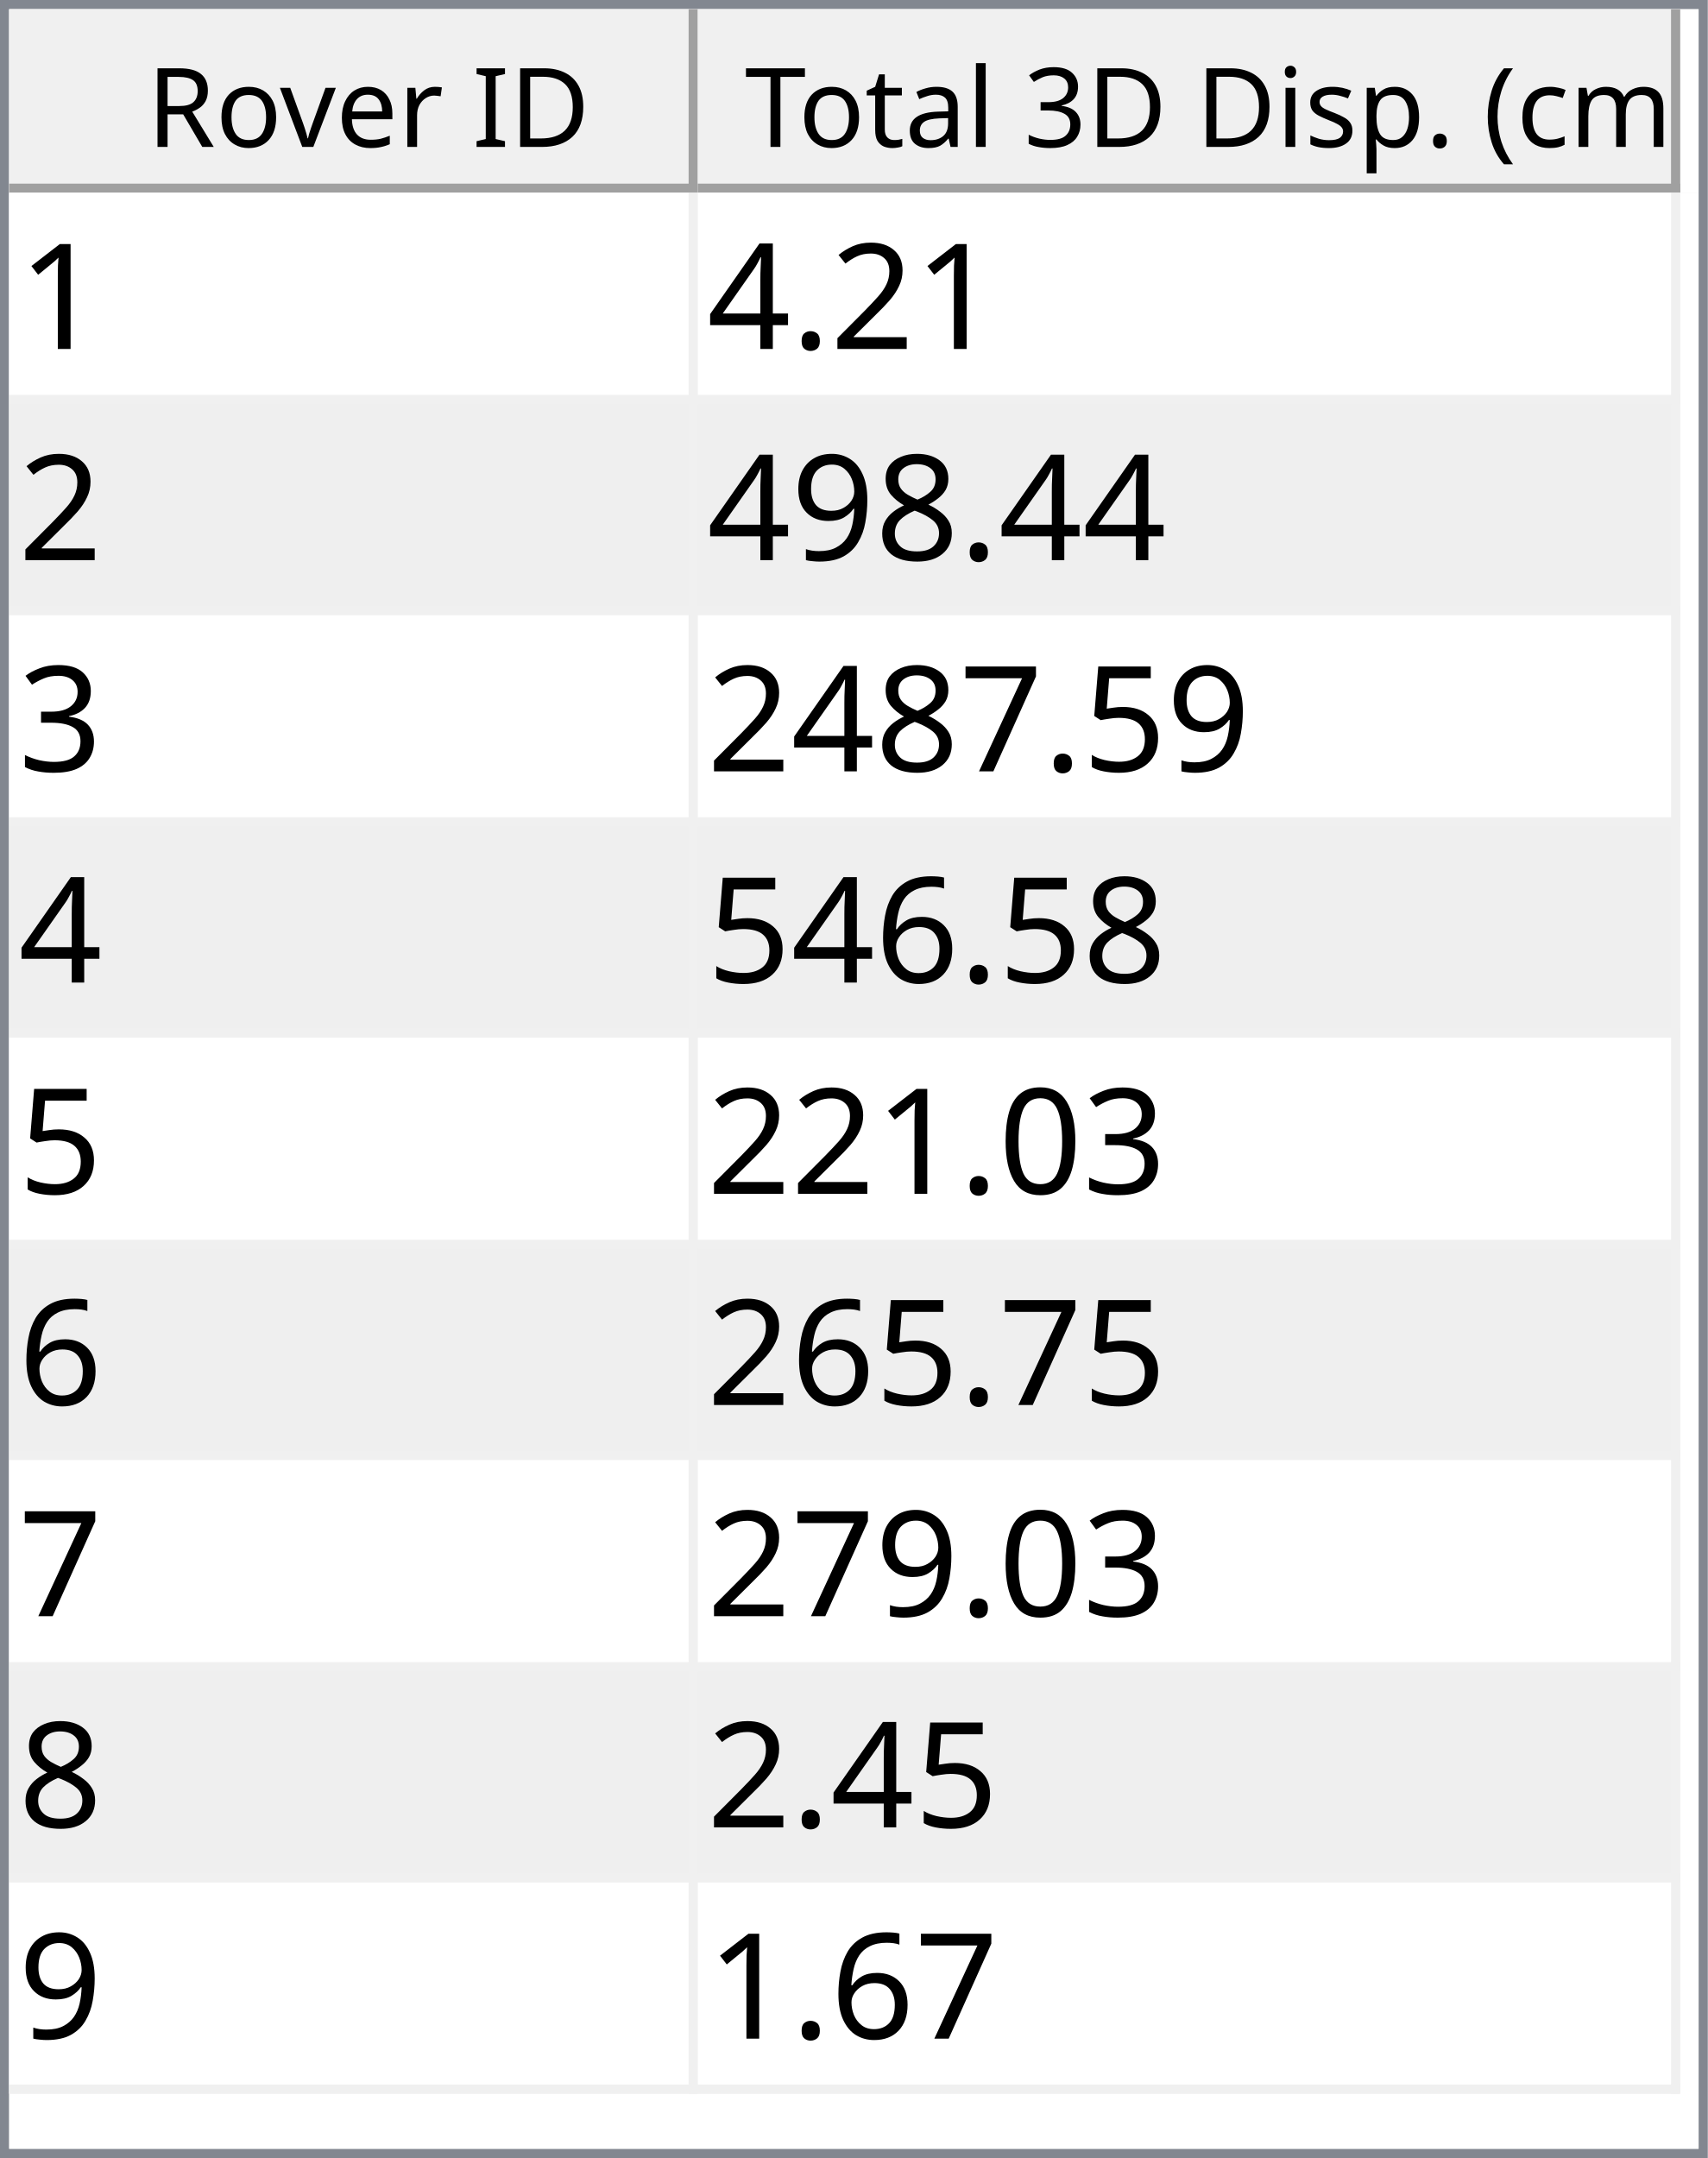
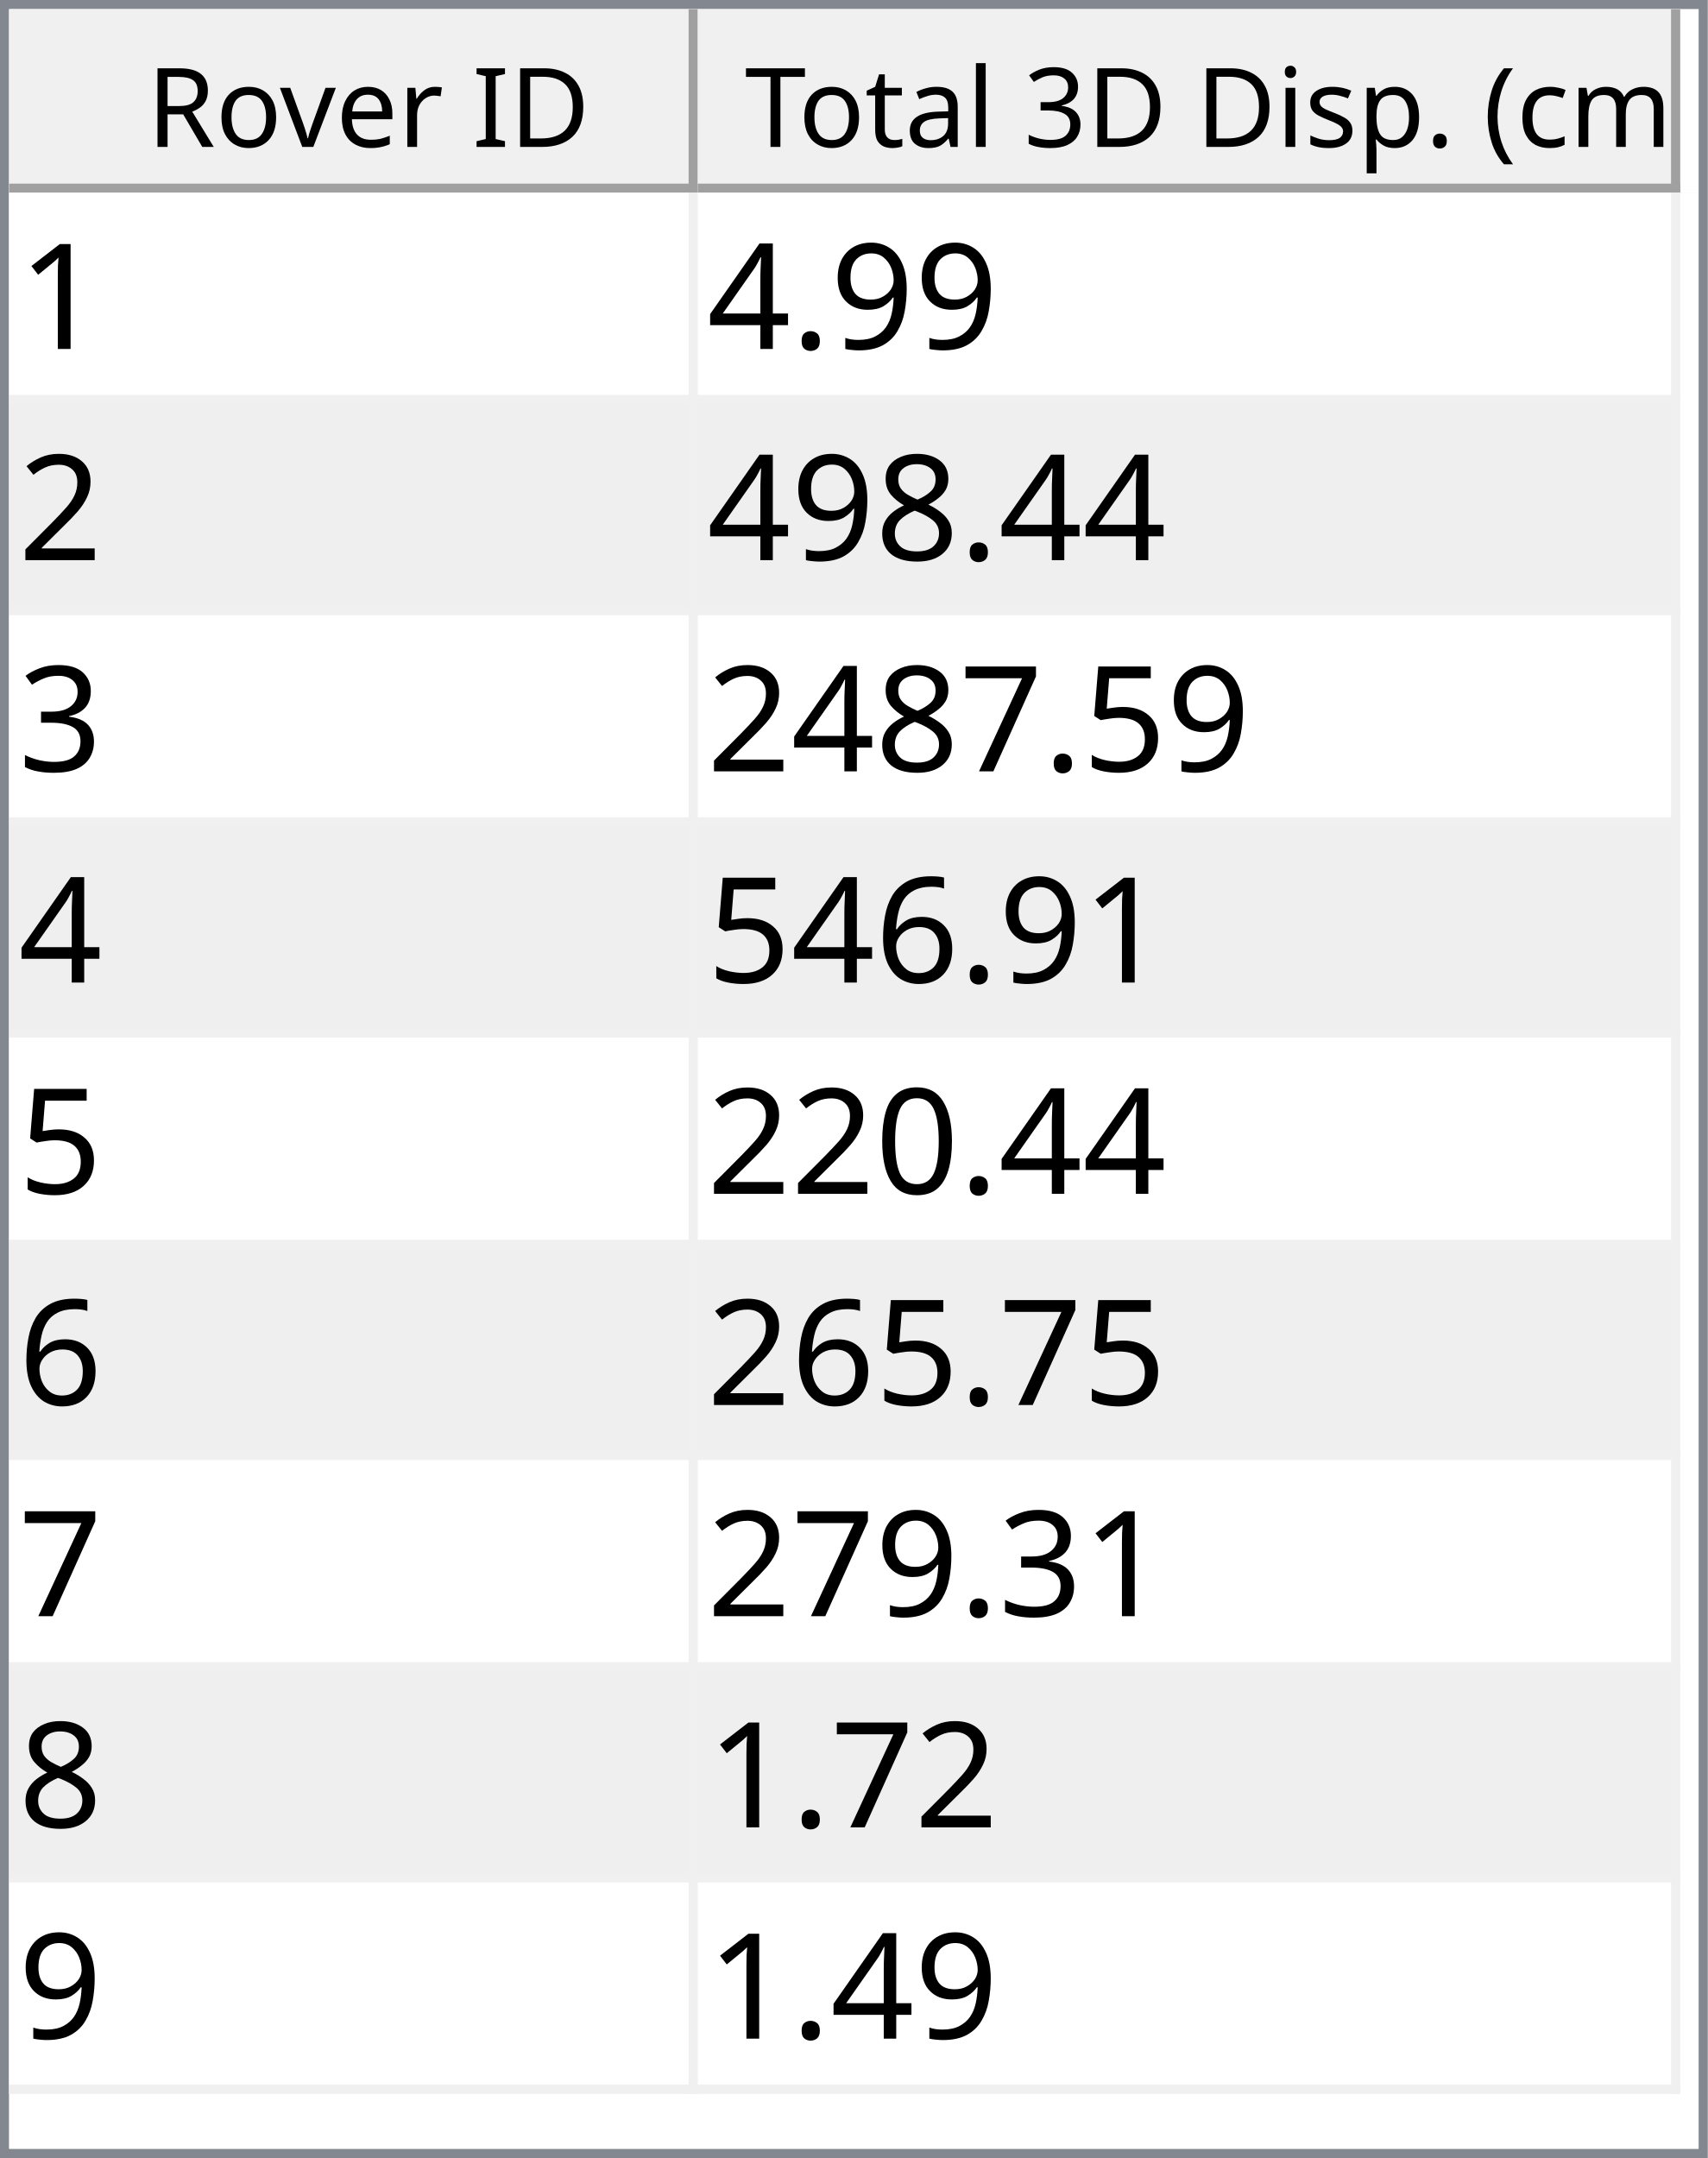
<svg xmlns="http://www.w3.org/2000/svg" style="fill-opacity:1; color-rendering:auto; color-interpolation:auto; text-rendering:auto; stroke:black; stroke-linecap:square; stroke-miterlimit:10; shape-rendering:auto; stroke-opacity:1; fill:black; stroke-dasharray:none; font-weight:normal; stroke-width:1; font-family:'Dialog'; font-style:normal; stroke-linejoin:miter; font-size:12px; stroke-dashoffset:0; image-rendering:auto;" width="186" height="235">
  <defs id="genericDefs" />
  <g>
    <defs id="defs1">
      <clipPath clipPathUnits="userSpaceOnUse" id="clipPath1">
        <path d="M0 0 L186 0 L186 235 L0 235 L0 0 Z" />
      </clipPath>
      <clipPath clipPathUnits="userSpaceOnUse" id="clipPath2">
        <path d="M0 0 L0 235 L186 235 L186 0 Z" />
      </clipPath>
      <clipPath clipPathUnits="userSpaceOnUse" id="clipPath3">
        <path d="M0 0 L0 20 L184 20 L184 0 Z" />
      </clipPath>
      <clipPath clipPathUnits="userSpaceOnUse" id="clipPath4">
        <path d="M0 0 L0 20 L75 20 L75 0 Z" />
      </clipPath>
      <clipPath clipPathUnits="userSpaceOnUse" id="clipPath5">
        <path d="M1 1 L1 19 L74 19 L74 1 Z" />
      </clipPath>
      <clipPath clipPathUnits="userSpaceOnUse" id="clipPath6">
        <path d="M0 0 L0 18 L73 18 L73 0 Z" />
      </clipPath>
      <clipPath clipPathUnits="userSpaceOnUse" id="clipPath7">
        <path d="M-0.5 -0.5 L-0.5 19.5 L74.5 19.5 L74.5 -0.5 Z" />
      </clipPath>
      <clipPath clipPathUnits="userSpaceOnUse" id="clipPath8">
        <path d="M0 0 L0 20 L107 20 L107 0 Z" />
      </clipPath>
      <clipPath clipPathUnits="userSpaceOnUse" id="clipPath9">
        <path d="M1 1 L1 19 L106 19 L106 1 Z" />
      </clipPath>
      <clipPath clipPathUnits="userSpaceOnUse" id="clipPath10">
        <path d="M0 0 L0 18 L105 18 L105 0 Z" />
      </clipPath>
      <clipPath clipPathUnits="userSpaceOnUse" id="clipPath11">
        <path d="M-0.5 -0.5 L-0.5 19.5 L106.5 19.5 L106.5 -0.5 Z" />
      </clipPath>
      <clipPath clipPathUnits="userSpaceOnUse" id="clipPath12">
        <path d="M0 0 L0 213 L184 213 L184 0 Z" />
      </clipPath>
      <clipPath clipPathUnits="userSpaceOnUse" id="clipPath13">
        <path d="M0 0 L0 207 L182 207 L182 0 Z" />
      </clipPath>
      <clipPath clipPathUnits="userSpaceOnUse" id="clipPath14">
        <path d="M-0.5 -0.5 L-0.5 206.5 L181.5 206.5 L181.5 -0.5 Z" />
      </clipPath>
      <clipPath clipPathUnits="userSpaceOnUse" id="clipPath15">
        <path d="M0 0 L0 22 L74 22 L74 0 Z" />
      </clipPath>
      <clipPath clipPathUnits="userSpaceOnUse" id="clipPath16">
        <path d="M0 0 L0 22 L106 22 L106 0 Z" />
      </clipPath>
      <font horiz-adv-x="64.551" id="font1">
        <font-face ascent="107.91" descent="25.098" units-per-em="100" style="font-style:normal; font-family:Segoe UI; font-weight:normal;" />
        <missing-glyph horiz-adv-x="64.551" d="M8.109 0 L8.109 68.266 L56.453 68.266 L56.453 0 L8.109 0 ZM15.328 7.234 L49.219 7.234 L49.219 61.031 L15.328 61.031 L15.328 7.234 Z" />
        <glyph unicode="D" horiz-adv-x="70.117" d="M9.188 0 L9.188 70.016 L28.516 70.016 Q65.531 70.016 65.531 35.891 Q65.531 19.672 55.25 9.836 Q44.969 0 27.734 0 L9.188 0 ZM17.391 62.594 L17.391 7.422 L27.828 7.422 Q41.609 7.422 49.273 14.797 Q56.938 22.172 56.938 35.688 Q56.938 62.594 28.328 62.594 L17.391 62.594 Z" />
        <glyph unicode="I" horiz-adv-x="26.611" d="M17.391 0 L9.188 0 L9.188 70.016 L17.391 70.016 L17.391 0 Z" />
        <glyph unicode=" " horiz-adv-x="27.393" d="" />
        <glyph unicode="r" horiz-adv-x="34.766" d="M34.188 41.891 Q32.078 43.5 28.125 43.5 Q23 43.5 19.555 38.672 Q16.109 33.844 16.109 25.484 L16.109 0 L8.109 0 L8.109 50 L16.109 50 L16.109 39.703 L16.312 39.703 Q18.016 44.969 21.531 47.922 Q25.047 50.875 29.391 50.875 Q32.516 50.875 34.188 50.203 L34.188 41.891 Z" />
        <glyph unicode="e" horiz-adv-x="52.295" d="M48.297 23 L12.984 23 Q13.188 14.656 17.484 10.109 Q21.781 5.562 29.297 5.562 Q37.75 5.562 44.828 11.141 L44.828 3.609 Q38.234 -1.172 27.391 -1.172 Q16.797 -1.172 10.742 5.641 Q4.688 12.453 4.688 24.812 Q4.688 36.469 11.305 43.82 Q17.922 51.172 27.734 51.172 Q37.547 51.172 42.922 44.828 Q48.297 38.484 48.297 27.203 L48.297 23 ZM40.094 29.781 Q40.047 36.719 36.75 40.578 Q33.453 44.438 27.594 44.438 Q21.922 44.438 17.969 40.383 Q14.016 36.328 13.094 29.781 L40.094 29.781 Z" />
        <glyph unicode="v" horiz-adv-x="47.9" d="M47.406 50 L27.484 0 L19.625 0 L0.688 50 L9.469 50 L22.172 13.672 Q23.578 9.672 23.922 6.688 L24.125 6.688 Q24.609 10.453 25.688 13.484 L38.969 50 L47.406 50 Z" />
        <glyph unicode="o" horiz-adv-x="58.594" d="M29 -1.172 Q17.922 -1.172 11.305 5.836 Q4.688 12.844 4.688 24.422 Q4.688 37.016 11.57 44.094 Q18.453 51.172 30.172 51.172 Q41.359 51.172 47.633 44.289 Q53.906 37.406 53.906 25.203 Q53.906 13.234 47.141 6.031 Q40.375 -1.172 29 -1.172 ZM29.594 44.438 Q21.875 44.438 17.383 39.188 Q12.891 33.938 12.891 24.703 Q12.891 15.828 17.43 10.695 Q21.969 5.562 29.594 5.562 Q37.359 5.562 41.531 10.594 Q45.703 15.625 45.703 24.906 Q45.703 34.281 41.531 39.359 Q37.359 44.438 29.594 44.438 Z" />
        <glyph unicode="R" horiz-adv-x="59.814" d="M59.375 0 L49.609 0 L37.891 19.625 Q36.281 22.359 34.766 24.289 Q33.25 26.219 31.664 27.438 Q30.078 28.656 28.25 29.219 Q26.422 29.781 24.125 29.781 L17.391 29.781 L17.391 0 L9.188 0 L9.188 70.016 L30.078 70.016 Q34.672 70.016 38.555 68.867 Q42.438 67.719 45.289 65.375 Q48.141 63.031 49.758 59.547 Q51.375 56.062 51.375 51.375 Q51.375 47.703 50.273 44.656 Q49.172 41.609 47.148 39.211 Q45.125 36.812 42.266 35.133 Q39.406 33.453 35.844 32.516 L35.844 32.328 Q37.594 31.547 38.891 30.547 Q40.188 29.547 41.359 28.18 Q42.531 26.812 43.68 25.078 Q44.828 23.344 46.234 21.047 L59.375 0 ZM17.391 62.594 L17.391 37.203 L28.516 37.203 Q31.594 37.203 34.203 38.133 Q36.812 39.062 38.719 40.797 Q40.625 42.531 41.703 45.047 Q42.781 47.562 42.781 50.688 Q42.781 56.297 39.141 59.445 Q35.5 62.594 28.609 62.594 L17.391 62.594 Z" />
        <glyph unicode=")" horiz-adv-x="30.176" d="M8.297 -15.922 L1.172 -15.922 Q16.406 2.344 16.406 26.812 Q16.406 51.469 1.078 70.016 L8.297 70.016 Q23.531 52.156 23.531 26.703 Q23.531 1.375 8.297 -15.922 Z" />
        <glyph unicode="m" horiz-adv-x="86.133" d="M79.109 0 L71.094 0 L71.094 28.719 Q71.094 37.016 68.531 40.727 Q65.969 44.438 59.906 44.438 Q54.781 44.438 51.195 39.75 Q47.609 35.062 47.609 28.516 L47.609 0 L39.594 0 L39.594 29.688 Q39.594 44.438 28.219 44.438 Q22.953 44.438 19.531 40.016 Q16.109 35.594 16.109 28.516 L16.109 0 L8.109 0 L8.109 50 L16.109 50 L16.109 42.094 L16.312 42.094 Q21.625 51.172 31.844 51.172 Q36.969 51.172 40.773 48.312 Q44.578 45.453 46 40.828 Q51.562 51.172 62.594 51.172 Q79.109 51.172 79.109 30.812 L79.109 0 Z" />
        <glyph unicode="c" horiz-adv-x="46.191" d="M42.188 2.297 Q36.422 -1.172 28.516 -1.172 Q17.828 -1.172 11.258 5.789 Q4.688 12.75 4.688 23.828 Q4.688 36.188 11.766 43.68 Q18.844 51.172 30.672 51.172 Q37.25 51.172 42.281 48.734 L42.281 40.531 Q36.719 44.438 30.375 44.438 Q22.703 44.438 17.797 38.945 Q12.891 33.453 12.891 24.516 Q12.891 15.719 17.508 10.641 Q22.125 5.562 29.891 5.562 Q36.422 5.562 42.188 9.906 L42.188 2.297 Z" />
        <glyph unicode="(" horiz-adv-x="30.176" d="M29.109 -15.922 L21.969 -15.922 Q6.844 1.375 6.844 26.703 Q6.844 52.156 21.969 70.016 L29.203 70.016 Q13.875 51.469 13.875 26.812 Q13.875 2.344 29.109 -15.922 Z" />
        <glyph unicode="." horiz-adv-x="21.68" d="M10.891 -1.078 Q8.641 -1.078 7.055 0.539 Q5.469 2.156 5.469 4.391 Q5.469 6.641 7.055 8.273 Q8.641 9.906 10.891 9.906 Q13.188 9.906 14.797 8.273 Q16.406 6.641 16.406 4.391 Q16.406 2.156 14.797 0.539 Q13.188 -1.078 10.891 -1.078 Z" />
        <glyph unicode="p" horiz-adv-x="58.789" d="M16.312 7.234 L16.109 7.234 L16.109 -23 L8.109 -23 L8.109 50 L16.109 50 L16.109 41.219 L16.312 41.219 Q22.219 51.172 33.594 51.172 Q43.266 51.172 48.688 44.461 Q54.109 37.75 54.109 26.469 Q54.109 13.922 48 6.375 Q41.891 -1.172 31.297 -1.172 Q21.578 -1.172 16.312 7.234 ZM16.109 27.391 L16.109 20.406 Q16.109 14.203 20.141 9.883 Q24.172 5.562 30.375 5.562 Q37.641 5.562 41.773 11.133 Q45.906 16.703 45.906 26.609 Q45.906 34.969 42.047 39.703 Q38.188 44.438 31.594 44.438 Q24.609 44.438 20.359 39.578 Q16.109 34.719 16.109 27.391 Z" />
        <glyph unicode="s" horiz-adv-x="42.432" d="M5.078 1.812 L5.078 10.406 Q11.625 5.562 19.484 5.562 Q30.031 5.562 30.031 12.594 Q30.031 14.594 29.125 15.992 Q28.219 17.391 26.68 18.461 Q25.141 19.531 23.07 20.383 Q21 21.234 18.609 22.172 Q15.281 23.484 12.766 24.828 Q10.25 26.172 8.57 27.859 Q6.891 29.547 6.031 31.695 Q5.172 33.844 5.172 36.719 Q5.172 40.234 6.789 42.945 Q8.406 45.656 11.086 47.484 Q13.766 49.312 17.211 50.242 Q20.656 51.172 24.312 51.172 Q30.812 51.172 35.938 48.922 L35.938 40.828 Q30.422 44.438 23.25 44.438 Q21 44.438 19.195 43.922 Q17.391 43.406 16.094 42.477 Q14.797 41.547 14.086 40.258 Q13.375 38.969 13.375 37.406 Q13.375 35.453 14.086 34.133 Q14.797 32.812 16.164 31.789 Q17.531 30.766 19.484 29.938 Q21.438 29.109 23.922 28.125 Q27.25 26.859 29.883 25.516 Q32.516 24.172 34.375 22.484 Q36.234 20.797 37.234 18.602 Q38.234 16.406 38.234 13.375 Q38.234 9.672 36.602 6.938 Q34.969 4.203 32.234 2.398 Q29.5 0.594 25.93 -0.289 Q22.359 -1.172 18.453 -1.172 Q10.75 -1.172 5.078 1.812 Z" />
        <glyph unicode="i" horiz-adv-x="24.219" d="M12.203 62.703 Q10.062 62.703 8.547 64.164 Q7.031 65.625 7.031 67.875 Q7.031 70.125 8.547 71.609 Q10.062 73.094 12.203 73.094 Q14.406 73.094 15.945 71.609 Q17.484 70.125 17.484 67.875 Q17.484 65.719 15.945 64.211 Q14.406 62.703 12.203 62.703 ZM16.109 0 L8.109 0 L8.109 50 L16.109 50 L16.109 0 Z" />
        <glyph unicode="3" horiz-adv-x="53.906" d="M46.531 19.828 Q46.531 15.094 44.75 11.211 Q42.969 7.328 39.719 4.57 Q36.469 1.812 31.93 0.297 Q27.391 -1.219 21.922 -1.219 Q11.922 -1.219 6 2.594 L6 11.188 Q13.094 5.609 22.219 5.609 Q25.875 5.609 28.828 6.539 Q31.781 7.469 33.906 9.227 Q36.031 10.984 37.18 13.477 Q38.328 15.969 38.328 19.094 Q38.328 32.812 18.797 32.812 L12.984 32.812 L12.984 39.594 L18.5 39.594 Q35.797 39.594 35.797 52.484 Q35.797 64.406 22.609 64.406 Q15.188 64.406 8.688 59.422 L8.688 67.188 Q15.375 71.188 24.609 71.188 Q29 71.188 32.57 69.969 Q36.141 68.75 38.68 66.555 Q41.219 64.359 42.609 61.281 Q44 58.203 44 54.5 Q44 40.672 30.031 36.719 L30.031 36.531 Q33.594 36.141 36.625 34.797 Q39.656 33.453 41.852 31.305 Q44.047 29.156 45.289 26.25 Q46.531 23.344 46.531 19.828 Z" />
        <glyph unicode="l" horiz-adv-x="24.219" d="M16.109 0 L8.109 0 L8.109 74.031 L16.109 74.031 L16.109 0 Z" />
        <glyph unicode="a" horiz-adv-x="50.879" d="M43.891 0 L35.891 0 L35.891 7.812 L35.688 7.812 Q30.469 -1.172 20.312 -1.172 Q12.844 -1.172 8.617 2.781 Q4.391 6.734 4.391 13.281 Q4.391 27.297 20.906 29.594 L35.891 31.688 Q35.891 44.438 25.594 44.438 Q16.547 44.438 9.281 38.281 L9.281 46.484 Q16.656 51.172 26.266 51.172 Q43.891 51.172 43.891 32.516 L43.891 0 ZM35.891 25.297 L23.828 23.641 Q18.266 22.859 15.43 20.875 Q12.594 18.891 12.594 13.875 Q12.594 10.203 15.211 7.883 Q17.828 5.562 22.172 5.562 Q28.125 5.562 32.008 9.742 Q35.891 13.922 35.891 20.312 L35.891 25.297 Z" />
        <glyph unicode="t" horiz-adv-x="33.887" d="M31.297 0.484 Q28.469 -1.078 23.828 -1.078 Q10.688 -1.078 10.688 13.578 L10.688 43.172 L2.094 43.172 L2.094 50 L10.688 50 L10.688 62.203 L18.703 64.797 L18.703 50 L31.297 50 L31.297 43.172 L18.703 43.172 L18.703 14.984 Q18.703 9.969 20.414 7.82 Q22.125 5.672 26.078 5.672 Q29.109 5.672 31.297 7.328 L31.297 0.484 Z" />
        <glyph unicode="T" horiz-adv-x="52.393" d="M50.594 62.594 L30.375 62.594 L30.375 0 L22.172 0 L22.172 62.594 L2 62.594 L2 70.016 L50.594 70.016 L50.594 62.594 Z" />
      </font>
      <font horiz-adv-x="75.0" id="font2">
        <font-face ascent="100.537" descent="21.973" units-per-em="100" style="font-style:normal; font-family:sans-serif; font-weight:normal;" />
        <missing-glyph horiz-adv-x="75.0" d="M12.5 0 L12.5 62.5 L62.5 62.5 L62.5 0 L12.5 0 ZM14.062 1.562 L60.938 1.562 L60.938 60.938 L14.062 60.938 L14.062 1.562 Z" />
        <glyph unicode="1" horiz-adv-x="55.615" d="M37.25 0 L28.469 0 L28.469 56 Q25.297 52.984 20.141 49.953 Q14.984 46.922 10.891 45.406 L10.891 53.906 Q18.266 57.375 23.781 62.305 Q29.297 67.234 31.594 71.875 L37.25 71.875 L37.25 0 Z" />
-         <glyph unicode="2" horiz-adv-x="55.615" d="M50.344 8.453 L50.344 0 L3.031 0 Q2.938 3.172 4.047 6.109 Q5.859 10.938 9.836 15.625 Q13.812 20.312 21.344 26.469 Q33.016 36.031 37.117 41.625 Q41.219 47.219 41.219 52.203 Q41.219 57.422 37.477 61.008 Q33.734 64.594 27.734 64.594 Q21.391 64.594 17.578 60.789 Q13.766 56.984 13.719 50.25 L4.688 51.172 Q5.609 61.281 11.664 66.578 Q17.719 71.875 27.938 71.875 Q38.234 71.875 44.242 66.164 Q50.25 60.453 50.25 52 Q50.25 47.703 48.492 43.555 Q46.734 39.406 42.656 34.812 Q38.578 30.219 29.109 22.219 Q21.188 15.578 18.945 13.211 Q16.703 10.844 15.234 8.453 L50.344 8.453 Z" />
+         <glyph unicode="9" horiz-adv-x="55.615" d="M5.469 16.547 L13.922 17.328 Q14.984 11.375 18.016 8.688 Q21.047 6 25.781 6 Q29.828 6 32.883 7.859 Q35.938 9.719 37.891 12.82 Q39.844 15.922 41.164 21.195 Q42.484 26.469 42.484 31.938 Q42.484 32.516 42.438 33.688 Q39.797 29.5 35.234 26.883 Q30.672 24.266 25.344 24.266 Q16.453 24.266 10.305 30.711 Q4.156 37.156 4.156 47.703 Q4.156 58.594 10.578 65.234 Q17 71.875 26.656 71.875 Q33.641 71.875 39.43 68.117 Q45.219 64.359 48.219 57.398 Q51.219 50.438 51.219 37.25 Q51.219 23.531 48.242 15.406 Q45.266 7.281 39.383 3.031 Q33.5 -1.219 25.594 -1.219 Q17.188 -1.219 11.867 3.445 Q6.547 8.109 5.469 16.547 ZM41.453 48.141 Q41.453 55.719 37.43 60.156 Q33.406 64.594 27.734 64.594 Q21.875 64.594 17.531 59.812 Q13.188 55.031 13.188 47.406 Q13.188 40.578 17.312 36.305 Q21.438 32.031 27.484 32.031 Q33.594 32.031 37.523 36.305 Q41.453 40.578 41.453 48.141 Z" />
        <glyph unicode="." horiz-adv-x="27.783" d="M9.078 0 L9.078 10.016 L19.094 10.016 L19.094 0 L9.078 0 Z" />
        <glyph unicode="4" horiz-adv-x="55.615" d="M32.328 0 L32.328 17.141 L1.266 17.141 L1.266 25.203 L33.938 71.578 L41.109 71.578 L41.109 25.203 L50.781 25.203 L50.781 17.141 L41.109 17.141 L41.109 0 L32.328 0 ZM32.328 25.203 L32.328 57.469 L9.906 25.203 L32.328 25.203 Z" />
+         <glyph unicode="2" horiz-adv-x="55.615" d="M50.344 8.453 L50.344 0 L3.031 0 Q2.938 3.172 4.047 6.109 Q5.859 10.938 9.836 15.625 Q13.812 20.312 21.344 26.469 Q33.016 36.031 37.117 41.625 Q41.219 47.219 41.219 52.203 Q41.219 57.422 37.477 61.008 Q33.734 64.594 27.734 64.594 Q21.391 64.594 17.578 60.789 Q13.766 56.984 13.719 50.25 L4.688 51.172 Q5.609 61.281 11.664 66.578 Q17.719 71.875 27.938 71.875 Q38.234 71.875 44.242 66.164 Q50.25 60.453 50.25 52 Q50.25 47.703 48.492 43.555 Q46.734 39.406 42.656 34.812 Q38.578 30.219 29.109 22.219 Q21.188 15.578 18.945 13.211 Q16.703 10.844 15.234 8.453 L50.344 8.453 Z" />
        <glyph unicode="8" horiz-adv-x="55.615" d="M17.672 38.812 Q12.203 40.828 9.57 44.539 Q6.938 48.25 6.938 53.422 Q6.938 61.234 12.555 66.555 Q18.172 71.875 27.484 71.875 Q36.859 71.875 42.578 66.43 Q48.297 60.984 48.297 53.172 Q48.297 48.188 45.68 44.508 Q43.062 40.828 37.75 38.812 Q44.344 36.672 47.781 31.883 Q51.219 27.094 51.219 20.453 Q51.219 11.281 44.727 5.031 Q38.234 -1.219 27.641 -1.219 Q17.047 -1.219 10.547 5.055 Q4.047 11.328 4.047 20.703 Q4.047 27.688 7.594 32.398 Q11.141 37.109 17.672 38.812 ZM15.922 53.719 Q15.922 48.641 19.195 45.414 Q22.469 42.188 27.688 42.188 Q32.766 42.188 36.016 45.383 Q39.266 48.578 39.266 53.219 Q39.266 58.062 35.914 61.359 Q32.562 64.656 27.594 64.656 Q22.562 64.656 19.242 61.43 Q15.922 58.203 15.922 53.719 ZM13.094 20.656 Q13.094 16.891 14.875 13.375 Q16.656 9.859 20.172 7.93 Q23.688 6 27.734 6 Q34.031 6 38.133 10.055 Q42.234 14.109 42.234 20.359 Q42.234 26.703 38.016 30.859 Q33.797 35.016 27.438 35.016 Q21.234 35.016 17.164 30.914 Q13.094 26.812 13.094 20.656 Z" />
-         <glyph unicode="9" horiz-adv-x="55.615" d="M5.469 16.547 L13.922 17.328 Q14.984 11.375 18.016 8.688 Q21.047 6 25.781 6 Q29.828 6 32.883 7.859 Q35.938 9.719 37.891 12.82 Q39.844 15.922 41.164 21.195 Q42.484 26.469 42.484 31.938 Q42.484 32.516 42.438 33.688 Q39.797 29.5 35.234 26.883 Q30.672 24.266 25.344 24.266 Q16.453 24.266 10.305 30.711 Q4.156 37.156 4.156 47.703 Q4.156 58.594 10.578 65.234 Q17 71.875 26.656 71.875 Q33.641 71.875 39.43 68.117 Q45.219 64.359 48.219 57.398 Q51.219 50.438 51.219 37.25 Q51.219 23.531 48.242 15.406 Q45.266 7.281 39.383 3.031 Q33.5 -1.219 25.594 -1.219 Q17.188 -1.219 11.867 3.445 Q6.547 8.109 5.469 16.547 ZM41.453 48.141 Q41.453 55.719 37.43 60.156 Q33.406 64.594 27.734 64.594 Q21.875 64.594 17.531 59.812 Q13.188 55.031 13.188 47.406 Q13.188 40.578 17.312 36.305 Q21.438 32.031 27.484 32.031 Q33.594 32.031 37.523 36.305 Q41.453 40.578 41.453 48.141 Z" />
        <glyph unicode="3" horiz-adv-x="55.615" d="M4.203 18.891 L12.984 20.062 Q14.5 12.594 18.141 9.297 Q21.781 6 27 6 Q33.203 6 37.477 10.297 Q41.75 14.594 41.75 20.953 Q41.75 27 37.797 30.93 Q33.844 34.859 27.734 34.859 Q25.25 34.859 21.531 33.891 L22.516 41.609 Q23.391 41.5 23.922 41.5 Q29.547 41.5 34.039 44.43 Q38.531 47.359 38.531 53.469 Q38.531 58.297 35.258 61.477 Q31.984 64.656 26.812 64.656 Q21.688 64.656 18.266 61.43 Q14.844 58.203 13.875 51.766 L5.078 53.328 Q6.688 62.156 12.398 67.016 Q18.109 71.875 26.609 71.875 Q32.469 71.875 37.398 69.359 Q42.328 66.844 44.945 62.5 Q47.562 58.156 47.562 53.266 Q47.562 48.641 45.07 44.828 Q42.578 41.016 37.703 38.766 Q44.047 37.312 47.562 32.695 Q51.078 28.078 51.078 21.141 Q51.078 11.766 44.242 5.25 Q37.406 -1.266 26.953 -1.266 Q17.531 -1.266 11.305 4.352 Q5.078 9.969 4.203 18.891 Z" />
        <glyph unicode="5" horiz-adv-x="55.615" d="M4.156 18.75 L13.375 19.531 Q14.406 12.797 18.141 9.398 Q21.875 6 27.156 6 Q33.5 6 37.891 10.789 Q42.281 15.578 42.281 23.484 Q42.281 31 38.062 35.352 Q33.844 39.703 27 39.703 Q22.75 39.703 19.336 37.773 Q15.922 35.844 13.969 32.766 L5.719 33.844 L12.641 70.609 L48.25 70.609 L48.25 62.203 L19.672 62.203 L15.828 42.969 Q22.266 47.469 29.344 47.469 Q38.719 47.469 45.164 40.969 Q51.609 34.469 51.609 24.266 Q51.609 14.547 45.953 7.469 Q39.062 -1.219 27.156 -1.219 Q17.391 -1.219 11.211 4.25 Q5.031 9.719 4.156 18.75 Z" />
        <glyph unicode="7" horiz-adv-x="55.615" d="M4.734 62.203 L4.734 70.656 L51.078 70.656 L51.078 63.812 Q44.234 56.547 37.523 44.484 Q30.812 32.422 27.156 19.672 Q24.516 10.688 23.781 0 L14.75 0 Q14.891 8.453 18.062 20.414 Q21.234 32.375 27.172 43.484 Q33.109 54.594 39.797 62.203 L4.734 62.203 Z" />
        <glyph unicode="6" horiz-adv-x="55.615" d="M49.75 54.047 L41.016 53.375 Q39.844 58.547 37.703 60.891 Q34.125 64.656 28.906 64.656 Q24.703 64.656 21.531 62.312 Q17.391 59.281 14.992 53.469 Q12.594 47.656 12.5 36.922 Q15.672 41.75 20.266 44.094 Q24.859 46.438 29.891 46.438 Q38.672 46.438 44.852 39.969 Q51.031 33.5 51.031 23.25 Q51.031 16.5 48.125 10.719 Q45.219 4.938 40.141 1.859 Q35.062 -1.219 28.609 -1.219 Q17.625 -1.219 10.695 6.859 Q3.766 14.938 3.766 33.5 Q3.766 54.25 11.422 63.672 Q18.109 71.875 29.438 71.875 Q37.891 71.875 43.289 67.141 Q48.688 62.406 49.75 54.047 ZM13.875 23.188 Q13.875 18.656 15.797 14.508 Q17.719 10.359 21.188 8.18 Q24.656 6 28.469 6 Q34.031 6 38.039 10.492 Q42.047 14.984 42.047 22.703 Q42.047 30.125 38.086 34.398 Q34.125 38.672 28.125 38.672 Q22.172 38.672 18.023 34.398 Q13.875 30.125 13.875 23.188 Z" />
        <glyph unicode="0" horiz-adv-x="55.615" d="M4.156 35.297 Q4.156 48 6.766 55.742 Q9.375 63.484 14.523 67.68 Q19.672 71.875 27.484 71.875 Q33.25 71.875 37.594 69.555 Q41.938 67.234 44.773 62.867 Q47.609 58.5 49.219 52.227 Q50.828 45.953 50.828 35.297 Q50.828 22.703 48.242 14.969 Q45.656 7.234 40.508 3.008 Q35.359 -1.219 27.484 -1.219 Q17.141 -1.219 11.234 6.203 Q4.156 15.141 4.156 35.297 ZM13.188 35.297 Q13.188 17.672 17.312 11.836 Q21.438 6 27.484 6 Q33.547 6 37.672 11.859 Q41.797 17.719 41.797 35.297 Q41.797 52.984 37.672 58.789 Q33.547 64.594 27.391 64.594 Q21.344 64.594 17.719 59.469 Q13.188 52.938 13.188 35.297 Z" />
      </font>
    </defs>
    <g style="fill:white; stroke:white;">
      <rect x="0" y="0" width="186" style="clip-path:url(#clipPath1); stroke:none;" height="235" />
    </g>
    <g style="fill:white; text-rendering:optimizeSpeed; color-rendering:optimizeSpeed; image-rendering:optimizeSpeed; shape-rendering:crispEdges; stroke:white; color-interpolation:sRGB;">
      <rect x="0" width="186" height="235" y="0" style="stroke:none;" />
      <path style="stroke:none;" d="M0 235 L186 235 L186 0 L0 0 Z" />
    </g>
    <g style="fill:rgb(240,240,240); font-family:'Segoe UI'; stroke:rgb(240,240,240);">
      <rect x="0" y="0" width="186" style="clip-path:url(#clipPath2); stroke:none;" height="235" />
    </g>
    <g style="fill:rgb(130,135,144); font-family:'Segoe UI'; stroke:rgb(130,135,144);">
      <path d="M0 0 L186 0 L186 235 L0 235 L0 0 ZM1 1 L185 1 L185 234 L1 234 L1 1 Z" style="fill-rule:evenodd; clip-path:url(#clipPath2); stroke:none;" />
    </g>
    <g style="fill:white; font-family:'Segoe UI'; stroke:white;" transform="translate(1,1)">
      <rect x="0" y="0" width="184" style="clip-path:url(#clipPath3); stroke:none;" height="20" />
    </g>
    <g style="fill:rgb(240,240,240); font-family:'Segoe UI'; stroke:rgb(240,240,240);" transform="translate(1,1)">
      <rect x="0" y="0" width="75" style="clip-path:url(#clipPath4); stroke:none;" height="20" />
    </g>
    <g style="font-family:'Segoe UI';" transform="translate(2,2)">
      <text x="14" xml:space="preserve" y="14" style="clip-path:url(#clipPath6); stroke:none;">Rover ID</text>
    </g>
    <g style="fill:rgb(160,160,160); font-family:'Segoe UI'; stroke:rgb(160,160,160); stroke-linejoin:bevel;" transform="translate(1.5,1.5)">
      <line x1="74" x2="74" y1="0" style="fill:none; clip-path:url(#clipPath7);" y2="19" />
    </g>
    <g style="fill:rgb(160,160,160); font-family:'Segoe UI'; stroke:rgb(160,160,160); stroke-linejoin:bevel;" transform="matrix(1,0,0,1,1,1) translate(0.5,0.5)">
      <line x1="0" x2="74" y1="19" style="fill:none; clip-path:url(#clipPath7);" y2="19" />
    </g>
    <g style="fill:rgb(240,240,240); font-family:'Segoe UI'; stroke:rgb(240,240,240);" transform="translate(76,1)">
      <rect x="0" y="0" width="107" style="clip-path:url(#clipPath8); stroke:none;" height="20" />
    </g>
    <g style="font-family:'Segoe UI';" transform="translate(77,2)">
      <text x="1" xml:space="preserve" y="14" style="clip-path:url(#clipPath10); stroke:none;"> Total 3D Disp. (cm)</text>
    </g>
    <g style="fill:rgb(160,160,160); font-family:'Segoe UI'; stroke:rgb(160,160,160); stroke-linejoin:bevel;" transform="translate(76.5,1.5)">
      <line x1="106" x2="106" y1="0" style="fill:none; clip-path:url(#clipPath11);" y2="19" />
    </g>
    <g style="fill:rgb(160,160,160); font-family:'Segoe UI'; stroke:rgb(160,160,160); stroke-linejoin:bevel;" transform="matrix(1,0,0,1,76,1) translate(0.5,0.5)">
      <line x1="0" x2="106" y1="19" style="fill:none; clip-path:url(#clipPath11);" y2="19" />
    </g>
    <g style="fill:white; font-family:'Segoe UI'; stroke:white;" transform="translate(1,21)">
      <rect x="0" y="0" width="184" style="clip-path:url(#clipPath12); stroke:none;" height="213" />
    </g>
    <g style="fill:rgb(240,240,240); font-size:16px; font-family:sans-serif; stroke:rgb(240,240,240);" transform="translate(1,21)">
      <rect x="0" y="0" width="182" style="clip-path:url(#clipPath13); stroke:none;" height="207" />
      <line transform="translate(0.5,0.5)" x1="0" x2="181" y1="22" style="clip-path:url(#clipPath14); fill:none; stroke-linejoin:bevel;" y2="22" />
    </g>
    <g transform="matrix(1,0,0,1,1,21) translate(0.5,0.5)" style="fill:rgb(240,240,240); font-size:16px; font-family:sans-serif; stroke:rgb(240,240,240); stroke-linejoin:bevel;">
      <line x1="0" x2="181" y1="45" style="fill:none; clip-path:url(#clipPath14);" y2="45" />
    </g>
    <g transform="matrix(1,0,0,1,1,21) translate(0.5,0.5)" style="fill:rgb(240,240,240); font-size:16px; font-family:sans-serif; stroke:rgb(240,240,240); stroke-linejoin:bevel;">
      <line x1="0" x2="181" y1="68" style="fill:none; clip-path:url(#clipPath14);" y2="68" />
    </g>
    <g transform="matrix(1,0,0,1,1,21) translate(0.5,0.5)" style="fill:rgb(240,240,240); font-size:16px; font-family:sans-serif; stroke:rgb(240,240,240); stroke-linejoin:bevel;">
      <line x1="0" x2="181" y1="91" style="fill:none; clip-path:url(#clipPath14);" y2="91" />
    </g>
    <g transform="matrix(1,0,0,1,1,21) translate(0.5,0.5)" style="fill:rgb(240,240,240); font-size:16px; font-family:sans-serif; stroke:rgb(240,240,240); stroke-linejoin:bevel;">
      <line x1="0" x2="181" y1="114" style="fill:none; clip-path:url(#clipPath14);" y2="114" />
    </g>
    <g transform="matrix(1,0,0,1,1,21) translate(0.5,0.5)" style="fill:rgb(240,240,240); font-size:16px; font-family:sans-serif; stroke:rgb(240,240,240); stroke-linejoin:bevel;">
      <line x1="0" x2="181" y1="137" style="fill:none; clip-path:url(#clipPath14);" y2="137" />
    </g>
    <g transform="matrix(1,0,0,1,1,21) translate(0.5,0.5)" style="fill:rgb(240,240,240); font-size:16px; font-family:sans-serif; stroke:rgb(240,240,240); stroke-linejoin:bevel;">
      <line x1="0" x2="181" y1="160" style="fill:none; clip-path:url(#clipPath14);" y2="160" />
    </g>
    <g transform="matrix(1,0,0,1,1,21) translate(0.5,0.5)" style="fill:rgb(240,240,240); font-size:16px; font-family:sans-serif; stroke:rgb(240,240,240); stroke-linejoin:bevel;">
      <line x1="0" x2="181" y1="183" style="fill:none; clip-path:url(#clipPath14);" y2="183" />
    </g>
    <g transform="matrix(1,0,0,1,1,21) translate(0.5,0.5)" style="fill:rgb(240,240,240); font-size:16px; font-family:sans-serif; stroke:rgb(240,240,240); stroke-linejoin:bevel;">
      <line x1="0" x2="181" y1="206" style="fill:none; clip-path:url(#clipPath14);" y2="206" />
    </g>
    <g transform="matrix(1,0,0,1,1,21) translate(0.5,0.5)" style="fill:rgb(240,240,240); font-size:16px; font-family:sans-serif; stroke:rgb(240,240,240); stroke-linejoin:bevel;">
      <line x1="74" x2="74" y1="0" style="fill:none; clip-path:url(#clipPath14);" y2="206" />
    </g>
    <g transform="matrix(1,0,0,1,1,21) translate(0.5,0.5)" style="fill:rgb(240,240,240); font-size:16px; font-family:sans-serif; stroke:rgb(240,240,240); stroke-linejoin:bevel;">
      <line x1="181" x2="181" y1="0" style="fill:none; clip-path:url(#clipPath14);" y2="206" />
    </g>
    <g style="fill:white; font-size:16px; font-family:sans-serif; stroke:white;" transform="matrix(1,0,0,1,1,21)">
      <rect x="0" y="0" width="74" style="clip-path:url(#clipPath15); stroke:none;" height="22" />
      <text x="1" y="17" style="fill:black; clip-path:url(#clipPath15); stroke:none;" xml:space="preserve">1</text>
    </g>
    <g style="fill:white; font-size:16px; font-family:sans-serif; stroke:white;" transform="matrix(1,0,0,1,1,21) translate(75,0)">
      <rect x="0" y="0" width="106" style="clip-path:url(#clipPath16); stroke:none;" height="22" />
-       <text x="1" y="17" style="fill:black; clip-path:url(#clipPath16); stroke:none;" xml:space="preserve">4.21</text>
+       <text x="1" y="17" style="fill:black; clip-path:url(#clipPath16); stroke:none;" xml:space="preserve">4.99</text>
    </g>
    <g style="fill:rgb(239,239,239); font-size:16px; font-family:sans-serif; stroke:rgb(239,239,239);" transform="matrix(1,0,0,1,1,21) translate(0,23)">
      <rect x="0" y="0" width="74" style="clip-path:url(#clipPath15); stroke:none;" height="22" />
      <text x="1" y="17" style="fill:black; clip-path:url(#clipPath15); stroke:none;" xml:space="preserve">2</text>
    </g>
    <g style="fill:rgb(239,239,239); font-size:16px; font-family:sans-serif; stroke:rgb(239,239,239);" transform="matrix(1,0,0,1,1,21) translate(75,23)">
      <rect x="0" y="0" width="106" style="clip-path:url(#clipPath16); stroke:none;" height="22" />
      <text x="1" y="17" style="fill:black; clip-path:url(#clipPath16); stroke:none;" xml:space="preserve">498.44</text>
    </g>
    <g style="fill:white; font-size:16px; font-family:sans-serif; stroke:white;" transform="matrix(1,0,0,1,1,21) translate(0,46)">
      <rect x="0" y="0" width="74" style="clip-path:url(#clipPath15); stroke:none;" height="22" />
      <text x="1" y="17" style="fill:black; clip-path:url(#clipPath15); stroke:none;" xml:space="preserve">3</text>
    </g>
    <g style="fill:white; font-size:16px; font-family:sans-serif; stroke:white;" transform="matrix(1,0,0,1,1,21) translate(75,46)">
      <rect x="0" y="0" width="106" style="clip-path:url(#clipPath16); stroke:none;" height="22" />
      <text x="1" y="17" style="fill:black; clip-path:url(#clipPath16); stroke:none;" xml:space="preserve">2487.59</text>
    </g>
    <g style="fill:rgb(239,239,239); font-size:16px; font-family:sans-serif; stroke:rgb(239,239,239);" transform="matrix(1,0,0,1,1,21) translate(0,69)">
      <rect x="0" y="0" width="74" style="clip-path:url(#clipPath15); stroke:none;" height="22" />
      <text x="1" y="17" style="fill:black; clip-path:url(#clipPath15); stroke:none;" xml:space="preserve">4</text>
    </g>
    <g style="fill:rgb(239,239,239); font-size:16px; font-family:sans-serif; stroke:rgb(239,239,239);" transform="matrix(1,0,0,1,1,21) translate(75,69)">
      <rect x="0" y="0" width="106" style="clip-path:url(#clipPath16); stroke:none;" height="22" />
-       <text x="1" y="17" style="fill:black; clip-path:url(#clipPath16); stroke:none;" xml:space="preserve">546.58</text>
+       <text x="1" y="17" style="fill:black; clip-path:url(#clipPath16); stroke:none;" xml:space="preserve">546.91</text>
    </g>
    <g style="fill:white; font-size:16px; font-family:sans-serif; stroke:white;" transform="matrix(1,0,0,1,1,21) translate(0,92)">
      <rect x="0" y="0" width="74" style="clip-path:url(#clipPath15); stroke:none;" height="22" />
      <text x="1" y="17" style="fill:black; clip-path:url(#clipPath15); stroke:none;" xml:space="preserve">5</text>
    </g>
    <g style="fill:white; font-size:16px; font-family:sans-serif; stroke:white;" transform="matrix(1,0,0,1,1,21) translate(75,92)">
      <rect x="0" y="0" width="106" style="clip-path:url(#clipPath16); stroke:none;" height="22" />
-       <text x="1" y="17" style="fill:black; clip-path:url(#clipPath16); stroke:none;" xml:space="preserve">221.03</text>
+       <text x="1" y="17" style="fill:black; clip-path:url(#clipPath16); stroke:none;" xml:space="preserve">220.44</text>
    </g>
    <g style="fill:rgb(239,239,239); font-size:16px; font-family:sans-serif; stroke:rgb(239,239,239);" transform="matrix(1,0,0,1,1,21) translate(0,115)">
      <rect x="0" y="0" width="74" style="clip-path:url(#clipPath15); stroke:none;" height="22" />
      <text x="1" y="17" style="fill:black; clip-path:url(#clipPath15); stroke:none;" xml:space="preserve">6</text>
    </g>
    <g style="fill:rgb(239,239,239); font-size:16px; font-family:sans-serif; stroke:rgb(239,239,239);" transform="matrix(1,0,0,1,1,21) translate(75,115)">
      <rect x="0" y="0" width="106" style="clip-path:url(#clipPath16); stroke:none;" height="22" />
      <text x="1" y="17" style="fill:black; clip-path:url(#clipPath16); stroke:none;" xml:space="preserve">265.75</text>
    </g>
    <g style="fill:white; font-size:16px; font-family:sans-serif; stroke:white;" transform="matrix(1,0,0,1,1,21) translate(0,138)">
      <rect x="0" y="0" width="74" style="clip-path:url(#clipPath15); stroke:none;" height="22" />
      <text x="1" y="17" style="fill:black; clip-path:url(#clipPath15); stroke:none;" xml:space="preserve">7</text>
    </g>
    <g style="fill:white; font-size:16px; font-family:sans-serif; stroke:white;" transform="matrix(1,0,0,1,1,21) translate(75,138)">
      <rect x="0" y="0" width="106" style="clip-path:url(#clipPath16); stroke:none;" height="22" />
-       <text x="1" y="17" style="fill:black; clip-path:url(#clipPath16); stroke:none;" xml:space="preserve">279.03</text>
+       <text x="1" y="17" style="fill:black; clip-path:url(#clipPath16); stroke:none;" xml:space="preserve">279.31</text>
    </g>
    <g style="fill:rgb(239,239,239); font-size:16px; font-family:sans-serif; stroke:rgb(239,239,239);" transform="matrix(1,0,0,1,1,21) translate(0,161)">
      <rect x="0" y="0" width="74" style="clip-path:url(#clipPath15); stroke:none;" height="22" />
      <text x="1" y="17" style="fill:black; clip-path:url(#clipPath15); stroke:none;" xml:space="preserve">8</text>
    </g>
    <g style="fill:rgb(239,239,239); font-size:16px; font-family:sans-serif; stroke:rgb(239,239,239);" transform="matrix(1,0,0,1,1,21) translate(75,161)">
      <rect x="0" y="0" width="106" style="clip-path:url(#clipPath16); stroke:none;" height="22" />
-       <text x="1" y="17" style="fill:black; clip-path:url(#clipPath16); stroke:none;" xml:space="preserve">2.45</text>
+       <text x="1" y="17" style="fill:black; clip-path:url(#clipPath16); stroke:none;" xml:space="preserve">1.72</text>
    </g>
    <g style="fill:white; font-size:16px; font-family:sans-serif; stroke:white;" transform="matrix(1,0,0,1,1,21) translate(0,184)">
      <rect x="0" y="0" width="74" style="clip-path:url(#clipPath15); stroke:none;" height="22" />
      <text x="1" y="17" style="fill:black; clip-path:url(#clipPath15); stroke:none;" xml:space="preserve">9</text>
    </g>
    <g style="fill:white; font-size:16px; font-family:sans-serif; stroke:white;" transform="matrix(1,0,0,1,1,21) translate(75,184)">
      <rect x="0" y="0" width="106" style="clip-path:url(#clipPath16); stroke:none;" height="22" />
-       <text x="1" y="17" style="fill:black; clip-path:url(#clipPath16); stroke:none;" xml:space="preserve">1.67</text>
+       <text x="1" y="17" style="fill:black; clip-path:url(#clipPath16); stroke:none;" xml:space="preserve">1.49</text>
    </g>
  </g>
</svg>
